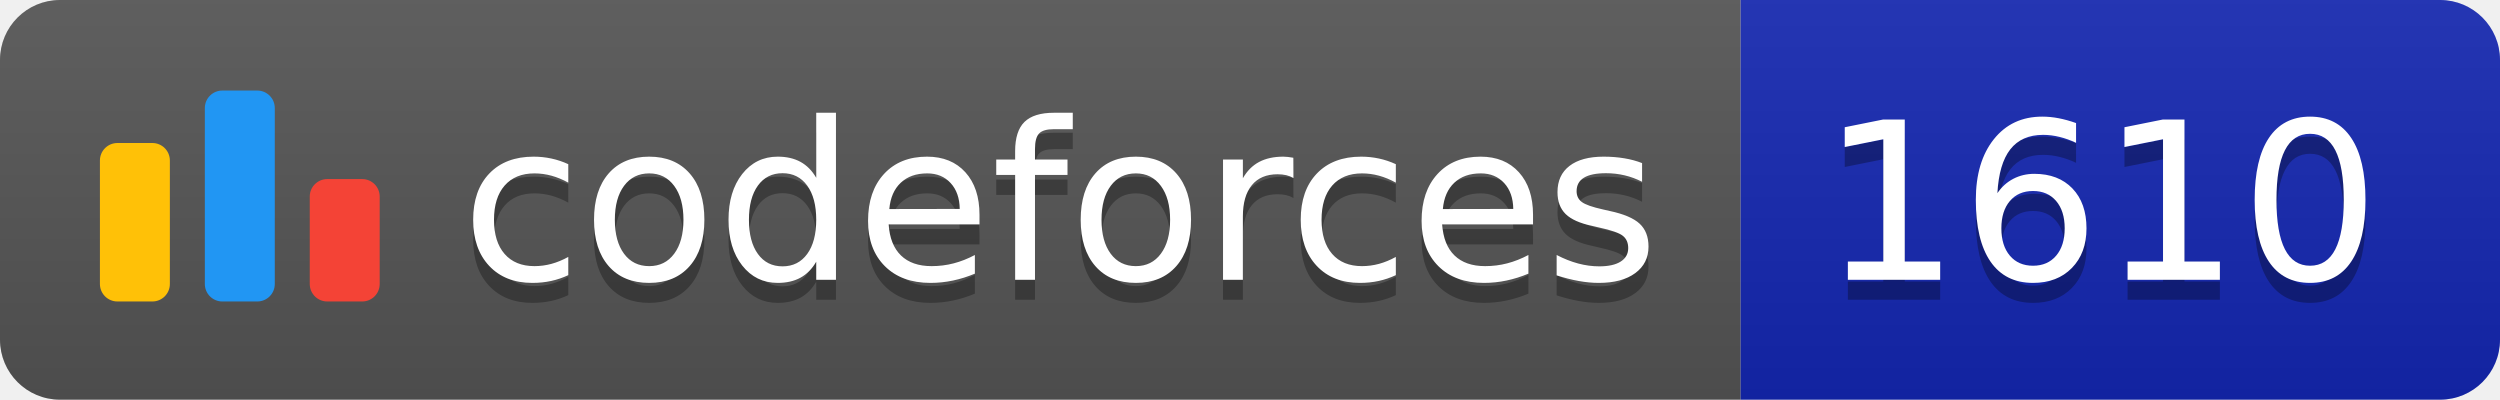
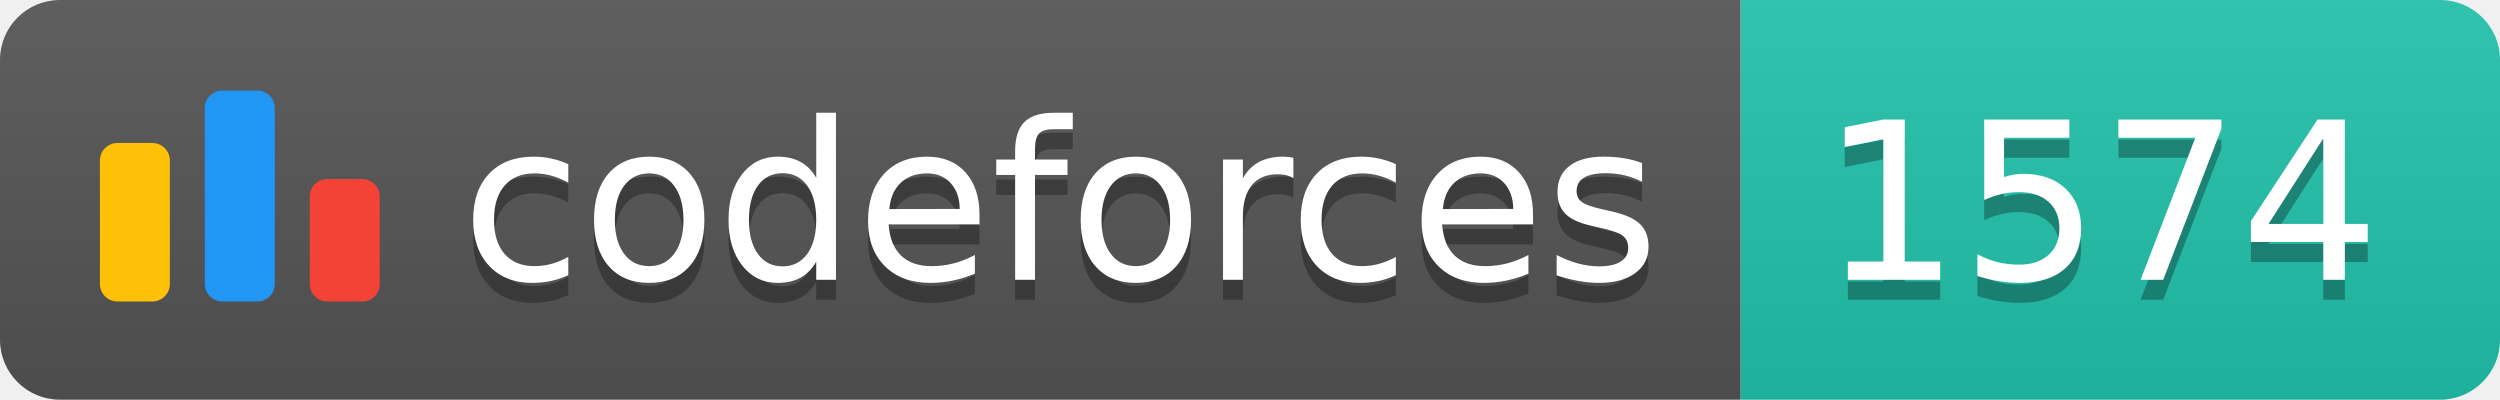
<svg xmlns="http://www.w3.org/2000/svg" width="125.1" height="20">
  <linearGradient id="smooth" x2="0" y2="100%">
    <stop offset="0" stop-color="#bbb" stop-opacity=".1" />
    <stop offset="1" stop-opacity=".1" />
  </linearGradient>
  <clipPath id="round">
    <rect width="125.1" height="20" rx="3" fill="#fff" />
  </clipPath>
  <g clip-path="url(#round)">
    <rect width="87.1" height="20" fill="#555" />
-     <rect x="87.1" width="38.0" height="20" fill="#1427B2" />
+     <rect x="87.1" width="38.0" height="20" fill="#22C4AE" />
    <rect width="125.1" height="20" fill="url(#smooth)" />
  </g>
  <g fill="#fff" text-anchor="middle" font-family="DejaVu Sans,Verdana,Geneva,sans-serif" font-size="110">
    <svg x="5" y="3" class="logo" width="14" height="14" viewBox="0 0 32 25" fill="none">
      <rect y="6" width="8" height="18.125" rx="2" fill="#FFC107" />
      <rect x="24" y="10.125" width="8" height="14" rx="2" fill="#F44336" />
      <rect x="12" width="8" height="24.125" rx="2" fill="#2196F3" />
    </svg>
    <text x="530.5" y="150" fill="#010101" fill-opacity=".3" transform="scale(0.1)" textLength="601.0" lengthAdjust="spacing">codeforces
        </text>
    <text x="530.5" y="140" transform="scale(0.1)" textLength="601.0" lengthAdjust="spacing">codeforces</text>
-     <text x="1051.0" y="150" fill="#010101" fill-opacity=".3" transform="scale(0.1)" textLength="280.0" lengthAdjust="spacing">1610
+     <text x="1051.0" y="150" fill="#010101" fill-opacity=".3" transform="scale(0.1)" textLength="280.0" lengthAdjust="spacing">1574
        </text>
-     <text x="1051.0" y="140" transform="scale(0.1)" textLength="280.0" lengthAdjust="spacing">1610</text>
+     <text x="1051.0" y="140" transform="scale(0.1)" textLength="280.0" lengthAdjust="spacing">1574</text>
  </g>
</svg>
